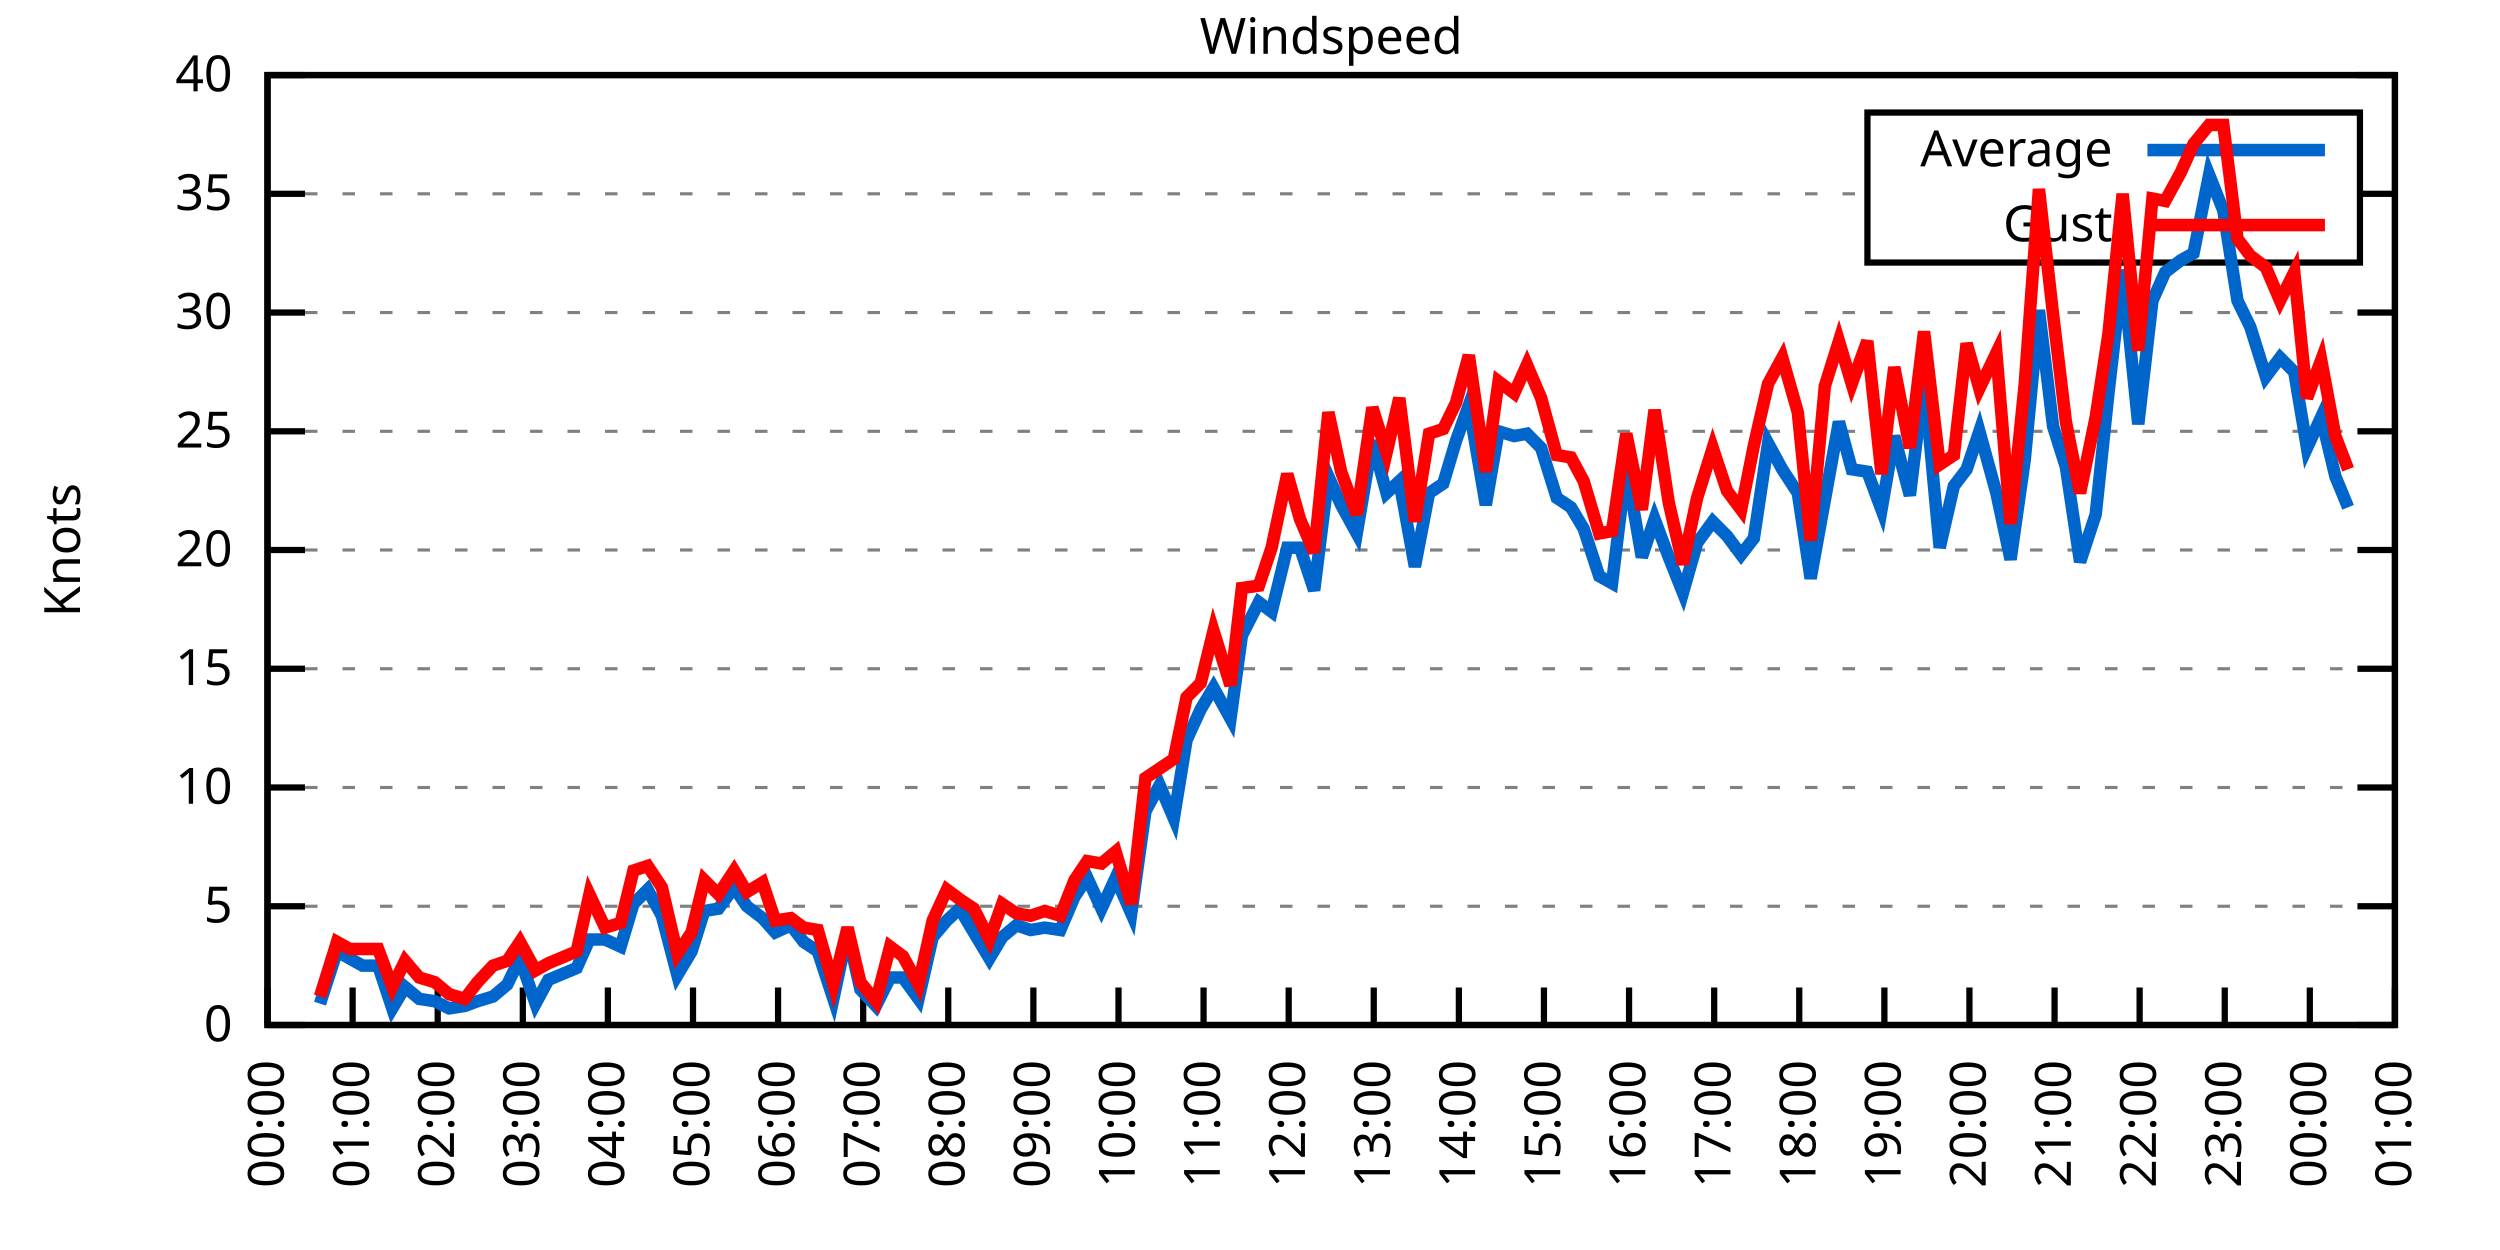
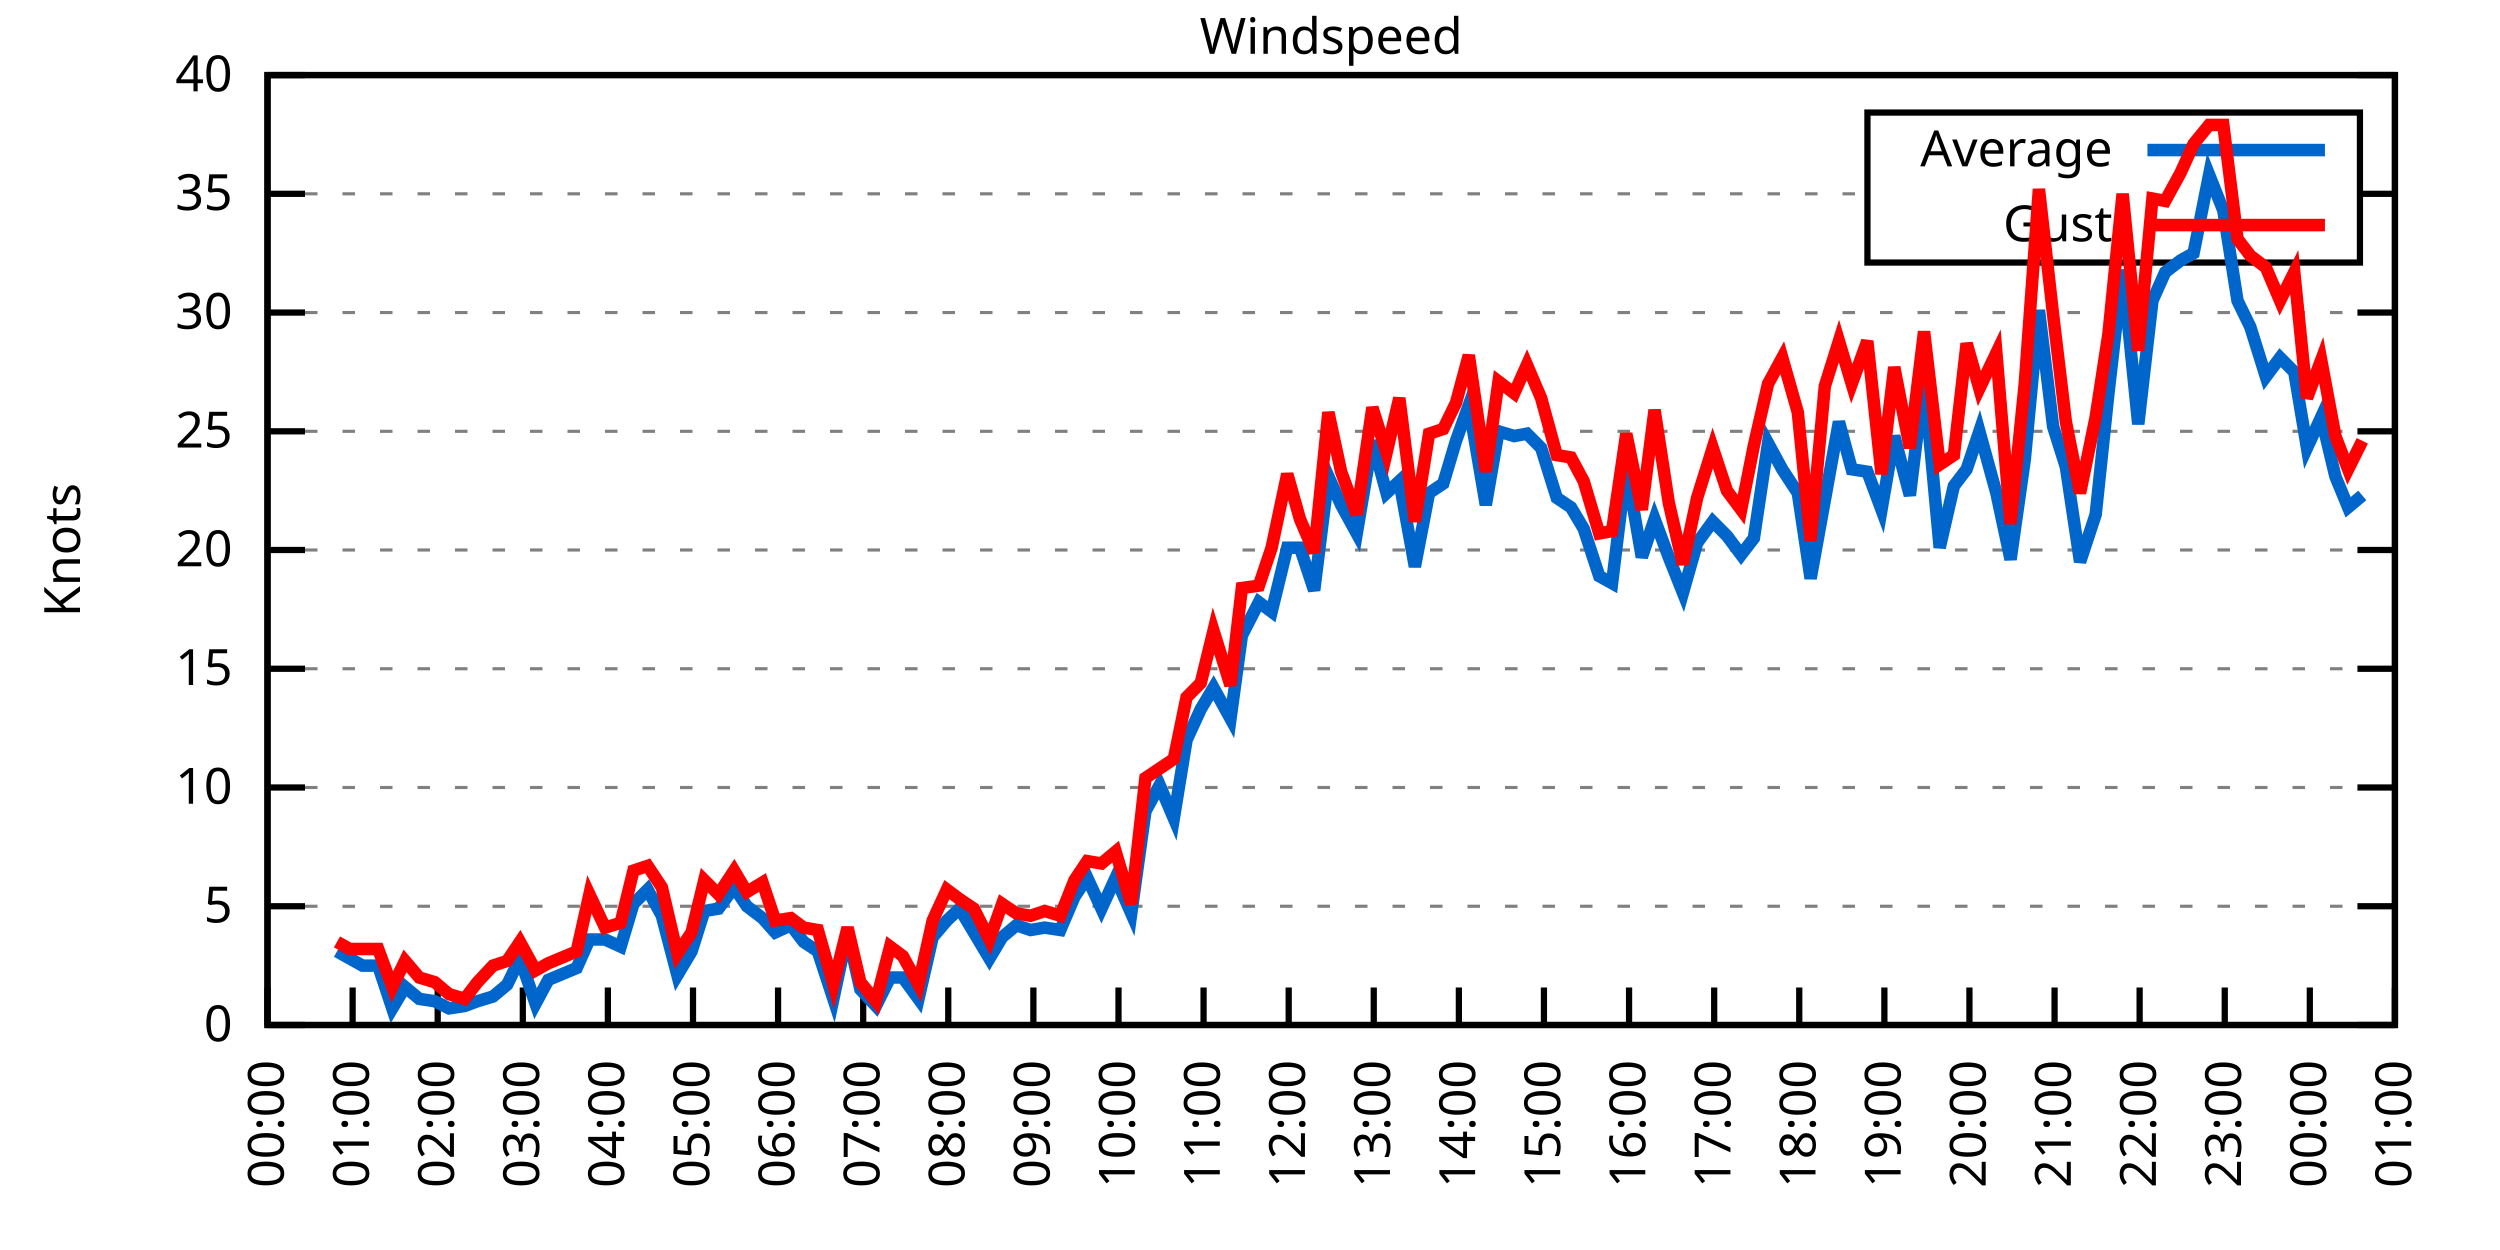
<svg xmlns="http://www.w3.org/2000/svg" xmlns:xlink="http://www.w3.org/1999/xlink" width="400" height="200" viewBox="0 0 400 200">
  <g id="gnuplot_canvas">
    <rect x="0" y="0" width="400" height="200" fill="none" />
    <defs>
      <circle id="gpDot" r="0.5" stroke-width="0.5" stroke="currentColor" />
      <path id="gpPt0" stroke-width="0.333" stroke="currentColor" d="M-1,0 h2 M0,-1 v2" />
      <path id="gpPt1" stroke-width="0.333" stroke="currentColor" d="M-1,-1 L1,1 M1,-1 L-1,1" />
      <path id="gpPt2" stroke-width="0.333" stroke="currentColor" d="M-1,0 L1,0 M0,-1 L0,1 M-1,-1 L1,1 M-1,1 L1,-1" />
      <rect id="gpPt3" stroke-width="0.333" stroke="currentColor" x="-1" y="-1" width="2" height="2" />
      <rect id="gpPt4" stroke-width="0.333" stroke="currentColor" fill="currentColor" x="-1" y="-1" width="2" height="2" />
      <circle id="gpPt5" stroke-width="0.333" stroke="currentColor" cx="0" cy="0" r="1" />
      <use xlink:href="#gpPt5" id="gpPt6" fill="currentColor" stroke="none" />
      <path id="gpPt7" stroke-width="0.333" stroke="currentColor" d="M0,-1.33 L-1.33,0.67 L1.33,0.67 z" />
      <use xlink:href="#gpPt7" id="gpPt8" fill="currentColor" stroke="none" />
      <use xlink:href="#gpPt7" id="gpPt9" stroke="currentColor" transform="rotate(180)" />
      <use xlink:href="#gpPt9" id="gpPt10" fill="currentColor" stroke="none" />
      <use xlink:href="#gpPt3" id="gpPt11" stroke="currentColor" transform="rotate(45)" />
      <use xlink:href="#gpPt11" id="gpPt12" fill="currentColor" stroke="none" />
      <path id="gpPt13" stroke-width="0.333" stroke="currentColor" d="M0,1.330 L1.265,0.411 L0.782,-1.067 L-0.782,-1.076 L-1.265,0.411 z" />
      <use xlink:href="#gpPt13" id="gpPt14" fill="currentColor" stroke="none" />
      <filter id="textbox" filterUnits="objectBoundingBox" x="0" y="0" height="1" width="1">
        <feFlood flood-color="white" flood-opacity="1" result="bgnd" />
        <feComposite in="SourceGraphic" in2="bgnd" operator="atop" />
      </filter>
      <filter id="greybox" filterUnits="objectBoundingBox" x="0" y="0" height="1" width="1">
        <feFlood flood-color="lightgrey" flood-opacity="1" result="grey" />
        <feComposite in="SourceGraphic" in2="grey" operator="atop" />
      </filter>
    </defs>
    <g fill="none" color="white" stroke="currentColor" stroke-width="1.00" stroke-linecap="butt" stroke-linejoin="miter">
</g>
    <g fill="none" color="black" stroke="currentColor" stroke-width="1.00" stroke-linecap="butt" stroke-linejoin="miter">
      <g stroke="none" shape-rendering="crispEdges">
        <polygon fill="rgb(255, 255, 255)" points="42.80,164.00 383.18,164.00 383.18,12.02 42.80,12.02 " />
      </g>
    </g>
    <g fill="none" color="black" stroke="currentColor" stroke-width="1.00" stroke-linecap="butt" stroke-linejoin="miter">
</g>
    <g fill="none" color="black" stroke="black" stroke-width="0.50" stroke-linecap="butt" stroke-linejoin="miter">
</g>
    <g fill="none" color="gray" stroke="currentColor" stroke-width="0.50" stroke-linecap="butt" stroke-linejoin="miter">
      <path stroke="gray" stroke-dasharray="2,4" class="gridline" d="M42.80,164.00 L383.19,164.00  " />
    </g>
    <g fill="none" color="gray" stroke="gray" stroke-width="1.00" stroke-linecap="butt" stroke-linejoin="miter">
</g>
    <g fill="none" color="black" stroke="currentColor" stroke-width="1.00" stroke-linecap="butt" stroke-linejoin="miter">
      <path stroke="black" d="M42.80,164.00 L48.80,164.00 M383.19,164.00 L377.19,164.00  " />
      <g transform="translate(37.20,166.60)" stroke="none" fill="black" font-family="Sans" font-size="8.00" text-anchor="end">
        <text>
          <tspan font-family="Sans"> 0</tspan>
        </text>
      </g>
    </g>
    <g fill="none" color="black" stroke="currentColor" stroke-width="1.00" stroke-linecap="butt" stroke-linejoin="miter">
</g>
    <g fill="none" color="black" stroke="black" stroke-width="0.50" stroke-linecap="butt" stroke-linejoin="miter">
</g>
    <g fill="none" color="gray" stroke="currentColor" stroke-width="0.50" stroke-linecap="butt" stroke-linejoin="miter">
      <path stroke="gray" stroke-dasharray="2,4" class="gridline" d="M42.80,145.00 L383.19,145.00  " />
    </g>
    <g fill="none" color="gray" stroke="gray" stroke-width="1.00" stroke-linecap="butt" stroke-linejoin="miter">
</g>
    <g fill="none" color="black" stroke="currentColor" stroke-width="1.00" stroke-linecap="butt" stroke-linejoin="miter">
      <path stroke="black" d="M42.80,145.00 L48.80,145.00 M383.19,145.00 L377.19,145.00  " />
      <g transform="translate(37.20,147.60)" stroke="none" fill="black" font-family="Sans" font-size="8.00" text-anchor="end">
        <text>
          <tspan font-family="Sans"> 5</tspan>
        </text>
      </g>
    </g>
    <g fill="none" color="black" stroke="currentColor" stroke-width="1.00" stroke-linecap="butt" stroke-linejoin="miter">
</g>
    <g fill="none" color="black" stroke="black" stroke-width="0.50" stroke-linecap="butt" stroke-linejoin="miter">
</g>
    <g fill="none" color="gray" stroke="currentColor" stroke-width="0.50" stroke-linecap="butt" stroke-linejoin="miter">
      <path stroke="gray" stroke-dasharray="2,4" class="gridline" d="M42.80,126.00 L383.19,126.00  " />
    </g>
    <g fill="none" color="gray" stroke="gray" stroke-width="1.00" stroke-linecap="butt" stroke-linejoin="miter">
</g>
    <g fill="none" color="black" stroke="currentColor" stroke-width="1.00" stroke-linecap="butt" stroke-linejoin="miter">
      <path stroke="black" d="M42.80,126.00 L48.80,126.00 M383.19,126.00 L377.19,126.00  " />
      <g transform="translate(37.20,128.60)" stroke="none" fill="black" font-family="Sans" font-size="8.00" text-anchor="end">
        <text>
          <tspan font-family="Sans"> 10</tspan>
        </text>
      </g>
    </g>
    <g fill="none" color="black" stroke="currentColor" stroke-width="1.00" stroke-linecap="butt" stroke-linejoin="miter">
</g>
    <g fill="none" color="black" stroke="black" stroke-width="0.50" stroke-linecap="butt" stroke-linejoin="miter">
</g>
    <g fill="none" color="gray" stroke="currentColor" stroke-width="0.50" stroke-linecap="butt" stroke-linejoin="miter">
      <path stroke="gray" stroke-dasharray="2,4" class="gridline" d="M42.80,107.00 L383.19,107.00  " />
    </g>
    <g fill="none" color="gray" stroke="gray" stroke-width="1.00" stroke-linecap="butt" stroke-linejoin="miter">
</g>
    <g fill="none" color="black" stroke="currentColor" stroke-width="1.00" stroke-linecap="butt" stroke-linejoin="miter">
      <path stroke="black" d="M42.80,107.00 L48.80,107.00 M383.19,107.00 L377.19,107.00  " />
      <g transform="translate(37.20,109.60)" stroke="none" fill="black" font-family="Sans" font-size="8.00" text-anchor="end">
        <text>
          <tspan font-family="Sans"> 15</tspan>
        </text>
      </g>
    </g>
    <g fill="none" color="black" stroke="currentColor" stroke-width="1.00" stroke-linecap="butt" stroke-linejoin="miter">
</g>
    <g fill="none" color="black" stroke="black" stroke-width="0.50" stroke-linecap="butt" stroke-linejoin="miter">
</g>
    <g fill="none" color="gray" stroke="currentColor" stroke-width="0.50" stroke-linecap="butt" stroke-linejoin="miter">
      <path stroke="gray" stroke-dasharray="2,4" class="gridline" d="M42.80,88.00 L383.19,88.00  " />
    </g>
    <g fill="none" color="gray" stroke="gray" stroke-width="1.00" stroke-linecap="butt" stroke-linejoin="miter">
</g>
    <g fill="none" color="black" stroke="currentColor" stroke-width="1.00" stroke-linecap="butt" stroke-linejoin="miter">
      <path stroke="black" d="M42.80,88.00 L48.80,88.00 M383.19,88.00 L377.19,88.00  " />
      <g transform="translate(37.20,90.60)" stroke="none" fill="black" font-family="Sans" font-size="8.00" text-anchor="end">
        <text>
          <tspan font-family="Sans"> 20</tspan>
        </text>
      </g>
    </g>
    <g fill="none" color="black" stroke="currentColor" stroke-width="1.00" stroke-linecap="butt" stroke-linejoin="miter">
</g>
    <g fill="none" color="black" stroke="black" stroke-width="0.50" stroke-linecap="butt" stroke-linejoin="miter">
</g>
    <g fill="none" color="gray" stroke="currentColor" stroke-width="0.50" stroke-linecap="butt" stroke-linejoin="miter">
      <path stroke="gray" stroke-dasharray="2,4" class="gridline" d="M42.80,69.01 L383.19,69.01  " />
    </g>
    <g fill="none" color="gray" stroke="gray" stroke-width="1.00" stroke-linecap="butt" stroke-linejoin="miter">
</g>
    <g fill="none" color="black" stroke="currentColor" stroke-width="1.00" stroke-linecap="butt" stroke-linejoin="miter">
      <path stroke="black" d="M42.80,69.01 L48.80,69.01 M383.19,69.01 L377.19,69.01  " />
      <g transform="translate(37.20,71.61)" stroke="none" fill="black" font-family="Sans" font-size="8.00" text-anchor="end">
        <text>
          <tspan font-family="Sans"> 25</tspan>
        </text>
      </g>
    </g>
    <g fill="none" color="black" stroke="currentColor" stroke-width="1.00" stroke-linecap="butt" stroke-linejoin="miter">
</g>
    <g fill="none" color="black" stroke="black" stroke-width="0.50" stroke-linecap="butt" stroke-linejoin="miter">
</g>
    <g fill="none" color="gray" stroke="currentColor" stroke-width="0.50" stroke-linecap="butt" stroke-linejoin="miter">
      <path stroke="gray" stroke-dasharray="2,4" class="gridline" d="M42.80,50.01 L383.19,50.01  " />
    </g>
    <g fill="none" color="gray" stroke="gray" stroke-width="1.00" stroke-linecap="butt" stroke-linejoin="miter">
</g>
    <g fill="none" color="black" stroke="currentColor" stroke-width="1.00" stroke-linecap="butt" stroke-linejoin="miter">
      <path stroke="black" d="M42.80,50.01 L48.80,50.01 M383.19,50.01 L377.19,50.01  " />
      <g transform="translate(37.20,52.61)" stroke="none" fill="black" font-family="Sans" font-size="8.00" text-anchor="end">
        <text>
          <tspan font-family="Sans"> 30</tspan>
        </text>
      </g>
    </g>
    <g fill="none" color="black" stroke="currentColor" stroke-width="1.00" stroke-linecap="butt" stroke-linejoin="miter">
</g>
    <g fill="none" color="black" stroke="black" stroke-width="0.50" stroke-linecap="butt" stroke-linejoin="miter">
</g>
    <g fill="none" color="gray" stroke="currentColor" stroke-width="0.50" stroke-linecap="butt" stroke-linejoin="miter">
      <path stroke="gray" stroke-dasharray="2,4" class="gridline" d="M42.80,31.01 L298.79,31.01 M377.59,31.01 L383.19,31.01  " />
    </g>
    <g fill="none" color="gray" stroke="gray" stroke-width="1.00" stroke-linecap="butt" stroke-linejoin="miter">
</g>
    <g fill="none" color="black" stroke="currentColor" stroke-width="1.00" stroke-linecap="butt" stroke-linejoin="miter">
      <path stroke="black" d="M42.80,31.01 L48.80,31.01 M383.19,31.01 L377.19,31.01  " />
      <g transform="translate(37.20,33.61)" stroke="none" fill="black" font-family="Sans" font-size="8.00" text-anchor="end">
        <text>
          <tspan font-family="Sans"> 35</tspan>
        </text>
      </g>
    </g>
    <g fill="none" color="black" stroke="currentColor" stroke-width="1.00" stroke-linecap="butt" stroke-linejoin="miter">
</g>
    <g fill="none" color="black" stroke="black" stroke-width="0.50" stroke-linecap="butt" stroke-linejoin="miter">
</g>
    <g fill="none" color="gray" stroke="currentColor" stroke-width="0.50" stroke-linecap="butt" stroke-linejoin="miter">
      <path stroke="gray" stroke-dasharray="2,4" class="gridline" d="M42.80,12.01 L383.19,12.01  " />
    </g>
    <g fill="none" color="gray" stroke="gray" stroke-width="1.00" stroke-linecap="butt" stroke-linejoin="miter">
</g>
    <g fill="none" color="black" stroke="currentColor" stroke-width="1.00" stroke-linecap="butt" stroke-linejoin="miter">
      <path stroke="black" d="M42.80,12.01 L48.80,12.01 M383.19,12.01 L377.19,12.01  " />
      <g transform="translate(37.20,14.61)" stroke="none" fill="black" font-family="Sans" font-size="8.00" text-anchor="end">
        <text>
          <tspan font-family="Sans"> 40</tspan>
        </text>
      </g>
    </g>
    <g fill="none" color="black" stroke="currentColor" stroke-width="1.00" stroke-linecap="butt" stroke-linejoin="miter">
      <path stroke="black" d="M42.80,164.00 L42.80,158.00  " />
      <g transform="translate(45.40,169.60) rotate(270.00)" stroke="none" fill="black" font-family="Sans" font-size="8.00" text-anchor="end">
        <text>
          <tspan font-family="Sans">00:00</tspan>
        </text>
      </g>
    </g>
    <g fill="none" color="black" stroke="currentColor" stroke-width="1.00" stroke-linecap="butt" stroke-linejoin="miter">
      <path stroke="black" d="M56.42,164.00 L56.42,158.00  " />
      <g transform="translate(59.02,169.60) rotate(270.00)" stroke="none" fill="black" font-family="Sans" font-size="8.00" text-anchor="end">
        <text>
          <tspan font-family="Sans">01:00</tspan>
        </text>
      </g>
    </g>
    <g fill="none" color="black" stroke="currentColor" stroke-width="1.00" stroke-linecap="butt" stroke-linejoin="miter">
      <path stroke="black" d="M70.03,164.00 L70.03,158.00  " />
      <g transform="translate(72.63,169.60) rotate(270.00)" stroke="none" fill="black" font-family="Sans" font-size="8.00" text-anchor="end">
        <text>
          <tspan font-family="Sans">02:00</tspan>
        </text>
      </g>
    </g>
    <g fill="none" color="black" stroke="currentColor" stroke-width="1.00" stroke-linecap="butt" stroke-linejoin="miter">
      <path stroke="black" d="M83.65,164.00 L83.65,158.00  " />
      <g transform="translate(86.25,169.60) rotate(270.00)" stroke="none" fill="black" font-family="Sans" font-size="8.00" text-anchor="end">
        <text>
          <tspan font-family="Sans">03:00</tspan>
        </text>
      </g>
    </g>
    <g fill="none" color="black" stroke="currentColor" stroke-width="1.00" stroke-linecap="butt" stroke-linejoin="miter">
      <path stroke="black" d="M97.26,164.00 L97.26,158.00  " />
      <g transform="translate(99.86,169.60) rotate(270.00)" stroke="none" fill="black" font-family="Sans" font-size="8.00" text-anchor="end">
        <text>
          <tspan font-family="Sans">04:00</tspan>
        </text>
      </g>
    </g>
    <g fill="none" color="black" stroke="currentColor" stroke-width="1.00" stroke-linecap="butt" stroke-linejoin="miter">
      <path stroke="black" d="M110.88,164.00 L110.88,158.00  " />
      <g transform="translate(113.48,169.60) rotate(270.00)" stroke="none" fill="black" font-family="Sans" font-size="8.00" text-anchor="end">
        <text>
          <tspan font-family="Sans">05:00</tspan>
        </text>
      </g>
    </g>
    <g fill="none" color="black" stroke="currentColor" stroke-width="1.00" stroke-linecap="butt" stroke-linejoin="miter">
      <path stroke="black" d="M124.49,164.00 L124.49,158.00  " />
      <g transform="translate(127.09,169.60) rotate(270.00)" stroke="none" fill="black" font-family="Sans" font-size="8.00" text-anchor="end">
        <text>
          <tspan font-family="Sans">06:00</tspan>
        </text>
      </g>
    </g>
    <g fill="none" color="black" stroke="currentColor" stroke-width="1.00" stroke-linecap="butt" stroke-linejoin="miter">
      <path stroke="black" d="M138.11,164.00 L138.11,158.00  " />
      <g transform="translate(140.71,169.60) rotate(270.00)" stroke="none" fill="black" font-family="Sans" font-size="8.00" text-anchor="end">
        <text>
          <tspan font-family="Sans">07:00</tspan>
        </text>
      </g>
    </g>
    <g fill="none" color="black" stroke="currentColor" stroke-width="1.00" stroke-linecap="butt" stroke-linejoin="miter">
      <path stroke="black" d="M151.72,164.00 L151.72,158.00  " />
      <g transform="translate(154.32,169.60) rotate(270.00)" stroke="none" fill="black" font-family="Sans" font-size="8.00" text-anchor="end">
        <text>
          <tspan font-family="Sans">08:00</tspan>
        </text>
      </g>
    </g>
    <g fill="none" color="black" stroke="currentColor" stroke-width="1.00" stroke-linecap="butt" stroke-linejoin="miter">
      <path stroke="black" d="M165.34,164.00 L165.34,158.00  " />
      <g transform="translate(167.94,169.60) rotate(270.00)" stroke="none" fill="black" font-family="Sans" font-size="8.00" text-anchor="end">
        <text>
          <tspan font-family="Sans">09:00</tspan>
        </text>
      </g>
    </g>
    <g fill="none" color="black" stroke="currentColor" stroke-width="1.00" stroke-linecap="butt" stroke-linejoin="miter">
      <path stroke="black" d="M178.96,164.00 L178.96,158.00  " />
      <g transform="translate(181.56,169.60) rotate(270.00)" stroke="none" fill="black" font-family="Sans" font-size="8.00" text-anchor="end">
        <text>
          <tspan font-family="Sans">10:00</tspan>
        </text>
      </g>
    </g>
    <g fill="none" color="black" stroke="currentColor" stroke-width="1.00" stroke-linecap="butt" stroke-linejoin="miter">
      <path stroke="black" d="M192.57,164.00 L192.57,158.00  " />
      <g transform="translate(195.17,169.60) rotate(270.00)" stroke="none" fill="black" font-family="Sans" font-size="8.00" text-anchor="end">
        <text>
          <tspan font-family="Sans">11:00</tspan>
        </text>
      </g>
    </g>
    <g fill="none" color="black" stroke="currentColor" stroke-width="1.00" stroke-linecap="butt" stroke-linejoin="miter">
      <path stroke="black" d="M206.19,164.00 L206.19,158.00  " />
      <g transform="translate(208.79,169.60) rotate(270.00)" stroke="none" fill="black" font-family="Sans" font-size="8.00" text-anchor="end">
        <text>
          <tspan font-family="Sans">12:00</tspan>
        </text>
      </g>
    </g>
    <g fill="none" color="black" stroke="currentColor" stroke-width="1.00" stroke-linecap="butt" stroke-linejoin="miter">
      <path stroke="black" d="M219.80,164.00 L219.80,158.00  " />
      <g transform="translate(222.40,169.60) rotate(270.00)" stroke="none" fill="black" font-family="Sans" font-size="8.00" text-anchor="end">
        <text>
          <tspan font-family="Sans">13:00</tspan>
        </text>
      </g>
    </g>
    <g fill="none" color="black" stroke="currentColor" stroke-width="1.00" stroke-linecap="butt" stroke-linejoin="miter">
      <path stroke="black" d="M233.42,164.00 L233.42,158.00  " />
      <g transform="translate(236.02,169.60) rotate(270.00)" stroke="none" fill="black" font-family="Sans" font-size="8.00" text-anchor="end">
        <text>
          <tspan font-family="Sans">14:00</tspan>
        </text>
      </g>
    </g>
    <g fill="none" color="black" stroke="currentColor" stroke-width="1.00" stroke-linecap="butt" stroke-linejoin="miter">
      <path stroke="black" d="M247.03,164.00 L247.03,158.00  " />
      <g transform="translate(249.63,169.60) rotate(270.00)" stroke="none" fill="black" font-family="Sans" font-size="8.00" text-anchor="end">
        <text>
          <tspan font-family="Sans">15:00</tspan>
        </text>
      </g>
    </g>
    <g fill="none" color="black" stroke="currentColor" stroke-width="1.00" stroke-linecap="butt" stroke-linejoin="miter">
      <path stroke="black" d="M260.65,164.00 L260.65,158.00  " />
      <g transform="translate(263.25,169.60) rotate(270.00)" stroke="none" fill="black" font-family="Sans" font-size="8.00" text-anchor="end">
        <text>
          <tspan font-family="Sans">16:00</tspan>
        </text>
      </g>
    </g>
    <g fill="none" color="black" stroke="currentColor" stroke-width="1.00" stroke-linecap="butt" stroke-linejoin="miter">
      <path stroke="black" d="M274.27,164.00 L274.27,158.00  " />
      <g transform="translate(276.87,169.60) rotate(270.00)" stroke="none" fill="black" font-family="Sans" font-size="8.00" text-anchor="end">
        <text>
          <tspan font-family="Sans">17:00</tspan>
        </text>
      </g>
    </g>
    <g fill="none" color="black" stroke="currentColor" stroke-width="1.00" stroke-linecap="butt" stroke-linejoin="miter">
      <path stroke="black" d="M287.88,164.00 L287.88,158.00  " />
      <g transform="translate(290.48,169.60) rotate(270.00)" stroke="none" fill="black" font-family="Sans" font-size="8.00" text-anchor="end">
        <text>
          <tspan font-family="Sans">18:00</tspan>
        </text>
      </g>
    </g>
    <g fill="none" color="black" stroke="currentColor" stroke-width="1.00" stroke-linecap="butt" stroke-linejoin="miter">
      <path stroke="black" d="M301.50,164.00 L301.50,158.00  " />
      <g transform="translate(304.10,169.60) rotate(270.00)" stroke="none" fill="black" font-family="Sans" font-size="8.00" text-anchor="end">
        <text>
          <tspan font-family="Sans">19:00</tspan>
        </text>
      </g>
    </g>
    <g fill="none" color="black" stroke="currentColor" stroke-width="1.00" stroke-linecap="butt" stroke-linejoin="miter">
      <path stroke="black" d="M315.11,164.00 L315.11,158.00  " />
      <g transform="translate(317.71,169.60) rotate(270.00)" stroke="none" fill="black" font-family="Sans" font-size="8.00" text-anchor="end">
        <text>
          <tspan font-family="Sans">20:00</tspan>
        </text>
      </g>
    </g>
    <g fill="none" color="black" stroke="currentColor" stroke-width="1.00" stroke-linecap="butt" stroke-linejoin="miter">
      <path stroke="black" d="M328.73,164.00 L328.73,158.00  " />
      <g transform="translate(331.33,169.60) rotate(270.00)" stroke="none" fill="black" font-family="Sans" font-size="8.00" text-anchor="end">
        <text>
          <tspan font-family="Sans">21:00</tspan>
        </text>
      </g>
    </g>
    <g fill="none" color="black" stroke="currentColor" stroke-width="1.00" stroke-linecap="butt" stroke-linejoin="miter">
      <path stroke="black" d="M342.34,164.00 L342.34,158.00  " />
      <g transform="translate(344.94,169.60) rotate(270.00)" stroke="none" fill="black" font-family="Sans" font-size="8.00" text-anchor="end">
        <text>
          <tspan font-family="Sans">22:00</tspan>
        </text>
      </g>
    </g>
    <g fill="none" color="black" stroke="currentColor" stroke-width="1.00" stroke-linecap="butt" stroke-linejoin="miter">
      <path stroke="black" d="M355.96,164.00 L355.96,158.00  " />
      <g transform="translate(358.56,169.60) rotate(270.00)" stroke="none" fill="black" font-family="Sans" font-size="8.00" text-anchor="end">
        <text>
          <tspan font-family="Sans">23:00</tspan>
        </text>
      </g>
    </g>
    <g fill="none" color="black" stroke="currentColor" stroke-width="1.00" stroke-linecap="butt" stroke-linejoin="miter">
      <path stroke="black" d="M369.57,164.00 L369.57,158.00  " />
      <g transform="translate(372.17,169.60) rotate(270.00)" stroke="none" fill="black" font-family="Sans" font-size="8.00" text-anchor="end">
        <text>
          <tspan font-family="Sans">00:00</tspan>
        </text>
      </g>
    </g>
    <g fill="none" color="black" stroke="currentColor" stroke-width="1.00" stroke-linecap="butt" stroke-linejoin="miter">
      <path stroke="black" d="M383.19,164.00 L383.19,158.00  " />
      <g transform="translate(385.79,169.60) rotate(270.00)" stroke="none" fill="black" font-family="Sans" font-size="8.00" text-anchor="end">
        <text>
          <tspan font-family="Sans">01:00</tspan>
        </text>
      </g>
    </g>
    <g fill="none" color="black" stroke="currentColor" stroke-width="1.00" stroke-linecap="butt" stroke-linejoin="miter">
</g>
    <g fill="none" color="black" stroke="currentColor" stroke-width="1.00" stroke-linecap="butt" stroke-linejoin="miter">
      <path stroke="black" d="M42.80,12.01 L42.80,164.00 L383.19,164.00 L383.19,12.01 L42.80,12.01 Z  " />
    </g>
    <g fill="none" color="black" stroke="currentColor" stroke-width="1.00" stroke-linecap="butt" stroke-linejoin="miter">
</g>
    <g fill="none" color="black" stroke="currentColor" stroke-width="1.00" stroke-linecap="butt" stroke-linejoin="miter">
      <path stroke="black" d="M298.79,42.01 L298.79,18.01 L377.59,18.01 L377.59,42.01 L298.79,42.01 Z  " />
    </g>
    <g id="Windspeed_plot_1">
      <g fill="none" color="white" stroke="black" stroke-width="2.00" stroke-linecap="butt" stroke-linejoin="miter">
</g>
      <g fill="none" color="black" stroke="currentColor" stroke-width="2.00" stroke-linecap="butt" stroke-linejoin="miter">
        <g transform="translate(337.99,26.61)" stroke="none" fill="black" font-family="Sans" font-size="8.00" text-anchor="end">
          <text>
            <tspan font-family="Sans">Average</tspan>
          </text>
        </g>
      </g>
      <g fill="none" color="black" stroke="currentColor" stroke-width="2.00" stroke-linecap="butt" stroke-linejoin="miter">
-         <path stroke="rgb(  0, 102, 204)" d="M343.59,24.01 L371.99,24.01 M51.20,160.58 L53.92,152.22 L55.96,153.36 L58.00,154.50 L60.50,154.50 L62.77,161.34   L64.81,157.92 L67.08,159.82 L69.58,160.20 L71.85,161.34 L74.34,160.96 L76.39,160.20 L78.88,159.44 L81.15,157.54   L83.19,153.36 L85.69,160.58 L87.73,156.78 L92.27,154.88 L94.31,150.32 L96.81,150.32 L99.30,151.46 L101.35,144.62   L103.62,142.34 L105.89,146.52 L108.38,156.02 L110.65,152.22 L112.69,145.76 L114.96,145.38 L117.46,141.96 L119.50,145.00   L122.00,146.90 L124.04,149.18 L126.54,148.04 L128.58,150.70 L130.85,152.22 L133.34,159.82 L135.61,149.18 L137.66,158.30   L140.15,160.96 L142.42,156.40 L144.46,156.40 L146.96,159.82 L149.23,149.94 L151.50,147.28 L153.54,145.38 L155.81,149.18   L158.31,153.36 L160.35,149.94 L162.62,148.04 L164.89,148.80 L167.16,148.42 L169.65,148.80 L171.92,143.48 L173.96,140.44   L176.23,145.38 L178.50,140.44 L181.00,146.14 L183.27,129.80 L185.54,125.62 L187.81,130.94 L189.85,118.40 L192.12,113.46   L194.16,110.04 L196.88,114.98 L198.70,101.68 L201.42,96.36 L203.46,97.88 L205.96,87.63 L208.00,87.63 L210.27,94.46   L212.54,76.23 L214.58,80.79 L217.08,85.35 L219.58,70.53 L221.85,78.89 L223.89,76.99 L226.38,90.66 L228.65,78.89   L230.92,77.37 L232.96,70.53 L235.01,64.83 L237.73,80.79 L239.77,69.01 L242.27,69.77 L244.31,69.39 L246.58,71.67   L249.08,79.65 L251.35,81.17 L253.39,84.59 L255.88,92.18 L257.93,93.32 L260.20,74.71 L262.69,89.14 L264.73,83.07   L267.00,89.14 L269.27,94.84 L271.54,86.87 L274.04,83.45 L276.31,85.73 L278.58,88.76 L280.62,86.11 L282.89,70.91   L285.16,75.09 L287.65,78.89 L289.70,92.56 L291.97,80.03 L294.23,67.49 L296.28,75.09 L298.77,75.47 L301.04,81.55   L303.08,69.77 L305.58,79.27 L307.85,60.65 L310.35,87.63 L312.62,77.75 L314.66,75.09 L316.70,69.01 L319.42,78.89   L321.69,89.52 L323.96,73.57 L326.23,49.63 L328.50,68.25 L330.54,74.71 L332.81,89.90 L335.31,82.31 L337.35,62.93   L339.62,43.17 L342.12,67.87 L344.39,48.11 L346.43,43.55 L348.92,41.65 L350.97,40.51 L353.46,27.97 L355.73,33.67   L358.00,48.11 L360.04,52.29 L362.54,60.27 L364.81,57.23 L367.08,59.51 L369.12,71.67 L371.39,66.73 L373.66,76.23   L375.70,81.17  " />
+         <path stroke="rgb(  0, 102, 204)" d="M343.59,24.01 L371.99,24.01 M53.92,152.22 L55.96,153.36 L58.00,154.50 L60.50,154.50 L62.77,161.34 L64.81,157.92   L67.08,159.82 L69.58,160.20 L71.85,161.34 L74.34,160.96 L76.39,160.20 L78.88,159.44 L81.15,157.54 L83.19,153.36   L85.69,160.58 L87.73,156.78 L92.27,154.88 L94.31,150.32 L96.81,150.32 L99.30,151.46 L101.35,144.62 L103.62,142.34   L105.89,146.52 L108.38,156.02 L110.65,152.22 L112.69,145.76 L114.96,145.38 L117.46,141.96 L119.50,145.00 L122.00,146.90   L124.04,149.18 L126.54,148.04 L128.58,150.70 L130.85,152.22 L133.34,159.82 L135.61,149.18 L137.66,158.30 L140.15,160.96   L142.42,156.40 L144.46,156.40 L146.96,159.82 L149.23,149.94 L151.50,147.28 L153.54,145.38 L155.81,149.18 L158.31,153.36   L160.35,149.94 L162.62,148.04 L164.89,148.80 L167.16,148.42 L169.65,148.80 L171.92,143.48 L173.96,140.44 L176.23,145.38   L178.50,140.44 L181.00,146.14 L183.27,129.80 L185.54,125.62 L187.81,130.94 L189.85,118.40 L192.12,113.46 L194.16,110.04   L196.88,114.98 L198.70,101.68 L201.42,96.36 L203.46,97.88 L205.96,87.63 L208.00,87.63 L210.27,94.46 L212.54,76.23   L214.58,80.79 L217.08,85.35 L219.58,70.53 L221.85,78.89 L223.89,76.99 L226.38,90.66 L228.65,78.89 L230.92,77.37   L232.96,70.53 L235.01,64.83 L237.73,80.79 L239.77,69.01 L242.27,69.77 L244.31,69.39 L246.58,71.67 L249.08,79.65   L251.35,81.17 L253.39,84.59 L255.88,92.18 L257.93,93.32 L260.20,74.71 L262.69,89.14 L264.73,83.07 L267.00,89.14   L269.27,94.84 L271.54,86.87 L274.04,83.45 L276.31,85.73 L278.58,88.76 L280.62,86.11 L282.89,70.91 L285.16,75.09   L287.65,78.89 L289.70,92.56 L291.97,80.03 L294.23,67.49 L296.28,75.09 L298.77,75.47 L301.04,81.55 L303.08,69.77   L305.58,79.27 L307.85,60.65 L310.35,87.63 L312.62,77.75 L314.66,75.09 L316.70,69.01 L319.42,78.89 L321.69,89.52   L323.96,73.57 L326.23,49.63 L328.50,68.25 L330.54,74.71 L332.81,89.90 L335.31,82.31 L337.35,62.93 L339.62,43.17   L342.12,67.87 L344.39,48.11 L346.43,43.55 L348.92,41.65 L350.97,40.51 L353.46,27.97 L355.73,33.67 L358.00,48.11   L360.04,52.29 L362.54,60.27 L364.81,57.23 L367.08,59.51 L369.12,71.67 L371.39,66.73 L373.66,76.23 L375.70,81.17   L377.97,79.27  " />
      </g>
    </g>
    <g id="Windspeed_plot_2">
      <g fill="none" color="black" stroke="currentColor" stroke-width="2.00" stroke-linecap="butt" stroke-linejoin="miter">
        <g transform="translate(337.99,38.61)" stroke="none" fill="black" font-family="Sans" font-size="8.00" text-anchor="end">
          <text>
            <tspan font-family="Sans">Gust</tspan>
          </text>
        </g>
      </g>
      <g fill="none" color="black" stroke="currentColor" stroke-width="2.00" stroke-linecap="butt" stroke-linejoin="miter">
-         <path stroke="rgb(255,   0,   0)" d="M343.59,36.01 L371.99,36.01 M51.20,159.44 L53.92,150.70 L55.96,151.84 L58.00,151.84 L60.50,151.84 L62.77,157.92   L64.81,153.74 L67.08,156.40 L69.58,157.16 L71.85,159.06 L74.34,159.82 L76.39,157.16 L78.88,154.50 L81.15,153.74   L83.19,150.70 L85.69,155.26 L87.73,154.12 L92.27,152.22 L94.31,143.10 L96.81,148.42 L99.30,147.66 L101.35,139.30   L103.62,138.54 L105.89,141.96 L108.38,152.60 L110.65,149.18 L112.69,140.82 L114.96,143.10 L117.46,139.30 L119.50,142.72   L122.00,141.20 L124.04,147.28 L126.54,146.90 L128.58,148.42 L130.85,148.80 L133.34,157.54 L135.61,148.42 L137.66,157.16   L140.15,160.20 L142.42,151.46 L144.46,152.98 L146.96,157.54 L149.23,147.28 L151.50,142.34 L153.54,143.86 L155.81,145.38   L158.31,150.32 L160.35,144.62 L162.62,146.14 L164.89,146.52 L167.16,145.76 L169.65,146.52 L171.92,140.82 L173.96,137.78   L176.23,138.16 L178.50,136.26 L181.00,144.62 L183.27,124.48 L185.54,122.96 L187.81,121.44 L189.85,111.56 L192.12,109.28   L194.16,100.92 L196.88,109.66 L198.70,94.08 L201.42,93.70 L203.46,87.63 L205.96,75.85 L208.00,83.07 L210.27,88.38   L212.54,65.97 L214.58,75.47 L217.08,82.31 L219.58,65.21 L221.85,72.43 L223.89,63.69 L226.38,83.45 L228.65,69.39   L230.92,68.63 L232.96,64.45 L235.01,56.85 L237.73,75.47 L239.77,61.03 L242.27,62.93 L244.31,58.37 L246.58,63.69   L249.08,72.81 L251.35,73.19 L253.39,76.99 L255.88,85.35 L257.93,84.97 L260.20,69.39 L262.69,81.55 L264.73,65.59   L267.00,80.41 L269.27,90.28 L271.54,79.65 L274.04,71.67 L276.31,78.51 L278.58,81.55 L280.62,71.29 L282.89,61.41   L285.16,57.23 L287.65,65.97 L289.70,86.49 L291.97,61.79 L294.23,54.57 L296.28,61.41 L298.77,54.57 L301.04,75.85   L303.08,58.75 L305.58,71.67 L307.85,53.05 L310.35,74.33 L312.62,72.81 L314.66,54.95 L316.70,62.17 L319.42,56.47   L321.69,83.83 L323.96,61.41 L326.23,30.25 L328.50,50.39 L330.54,67.49 L332.81,78.89 L335.31,66.73 L337.35,53.43   L339.62,31.01 L342.12,56.09 L344.39,31.77 L346.43,32.15 L348.92,27.59 L350.97,23.03 L353.46,19.99 L355.73,19.99   L358.00,38.23 L360.04,40.89 L362.54,42.79 L364.81,48.11 L367.08,43.55 L369.12,63.69 L371.39,57.61 L373.66,69.77   L375.70,75.09  " />
+         <path stroke="rgb(255,   0,   0)" d="M343.59,36.01 L371.99,36.01 M53.92,150.70 L55.96,151.84 L58.00,151.84 L60.50,151.84 L62.77,157.92 L64.81,153.74   L67.08,156.40 L69.58,157.16 L71.85,159.06 L74.34,159.82 L76.39,157.16 L78.88,154.50 L81.15,153.74 L83.19,150.70   L85.69,155.26 L87.73,154.12 L92.27,152.22 L94.31,143.10 L96.81,148.42 L99.30,147.66 L101.35,139.30 L103.62,138.54   L105.89,141.96 L108.38,152.60 L110.65,149.18 L112.69,140.82 L114.96,143.10 L117.46,139.30 L119.50,142.72 L122.00,141.20   L124.04,147.28 L126.54,146.90 L128.58,148.42 L130.85,148.80 L133.34,157.54 L135.61,148.42 L137.66,157.16 L140.15,160.20   L142.42,151.46 L144.46,152.98 L146.96,157.54 L149.23,147.28 L151.50,142.34 L153.54,143.86 L155.81,145.38 L158.31,150.32   L160.35,144.62 L162.62,146.14 L164.89,146.52 L167.16,145.76 L169.65,146.52 L171.92,140.82 L173.96,137.78 L176.23,138.16   L178.50,136.26 L181.00,144.62 L183.27,124.48 L185.54,122.96 L187.81,121.44 L189.85,111.56 L192.12,109.28 L194.16,100.92   L196.88,109.66 L198.70,94.08 L201.42,93.70 L203.46,87.63 L205.96,75.85 L208.00,83.07 L210.27,88.38 L212.54,65.97   L214.58,75.47 L217.08,82.31 L219.58,65.21 L221.85,72.43 L223.89,63.69 L226.38,83.45 L228.65,69.39 L230.92,68.63   L232.96,64.45 L235.01,56.85 L237.73,75.47 L239.77,61.03 L242.27,62.93 L244.31,58.37 L246.58,63.69 L249.08,72.81   L251.35,73.19 L253.39,76.99 L255.88,85.35 L257.93,84.97 L260.20,69.39 L262.69,81.55 L264.73,65.59 L267.00,80.41   L269.27,90.28 L271.54,79.65 L274.04,71.67 L276.31,78.51 L278.58,81.55 L280.62,71.29 L282.89,61.41 L285.16,57.23   L287.65,65.97 L289.70,86.49 L291.97,61.79 L294.23,54.57 L296.28,61.41 L298.77,54.57 L301.04,75.85 L303.08,58.75   L305.58,71.67 L307.85,53.05 L310.35,74.33 L312.62,72.81 L314.66,54.95 L316.70,62.17 L319.42,56.47 L321.69,83.83   L323.96,61.41 L326.23,30.25 L328.50,50.39 L330.54,67.49 L332.81,78.89 L335.31,66.73 L337.35,53.43 L339.62,31.01   L342.12,56.09 L344.39,31.77 L346.43,32.15 L348.92,27.59 L350.97,23.03 L353.46,19.99 L355.73,19.99 L358.00,38.23   L360.04,40.89 L362.54,42.79 L364.81,48.11 L367.08,43.55 L369.12,63.69 L371.39,57.61 L373.66,69.77 L375.70,75.09   L377.97,70.53  " />
      </g>
    </g>
    <g fill="none" color="black" stroke="currentColor" stroke-width="2.00" stroke-linecap="butt" stroke-linejoin="miter">
</g>
    <g fill="none" color="black" stroke="black" stroke-width="1.00" stroke-linecap="butt" stroke-linejoin="miter">
</g>
    <g fill="none" color="black" stroke="currentColor" stroke-width="1.00" stroke-linecap="butt" stroke-linejoin="miter">
      <path stroke="black" d="M42.80,12.01 L42.80,164.00 L383.19,164.00 L383.19,12.01 L42.80,12.01 Z  " />
      <g transform="translate(12.80,88.01) rotate(270.00)" stroke="none" fill="black" font-family="Sans" font-size="8.00" text-anchor="middle">
        <text>
          <tspan font-family="Sans">Knots</tspan>
        </text>
      </g>
    </g>
    <g fill="none" color="black" stroke="currentColor" stroke-width="1.00" stroke-linecap="butt" stroke-linejoin="miter">
</g>
    <g fill="none" color="black" stroke="currentColor" stroke-width="1.00" stroke-linecap="butt" stroke-linejoin="miter">
      <g transform="translate(212.99,8.61)" stroke="none" fill="black" font-family="Sans" font-size="8.00" text-anchor="middle">
        <text>
          <tspan font-family="Sans">Windspeed</tspan>
        </text>
      </g>
    </g>
    <g fill="none" color="black" stroke="currentColor" stroke-width="1.00" stroke-linecap="butt" stroke-linejoin="miter">
</g>
  </g>
</svg>
